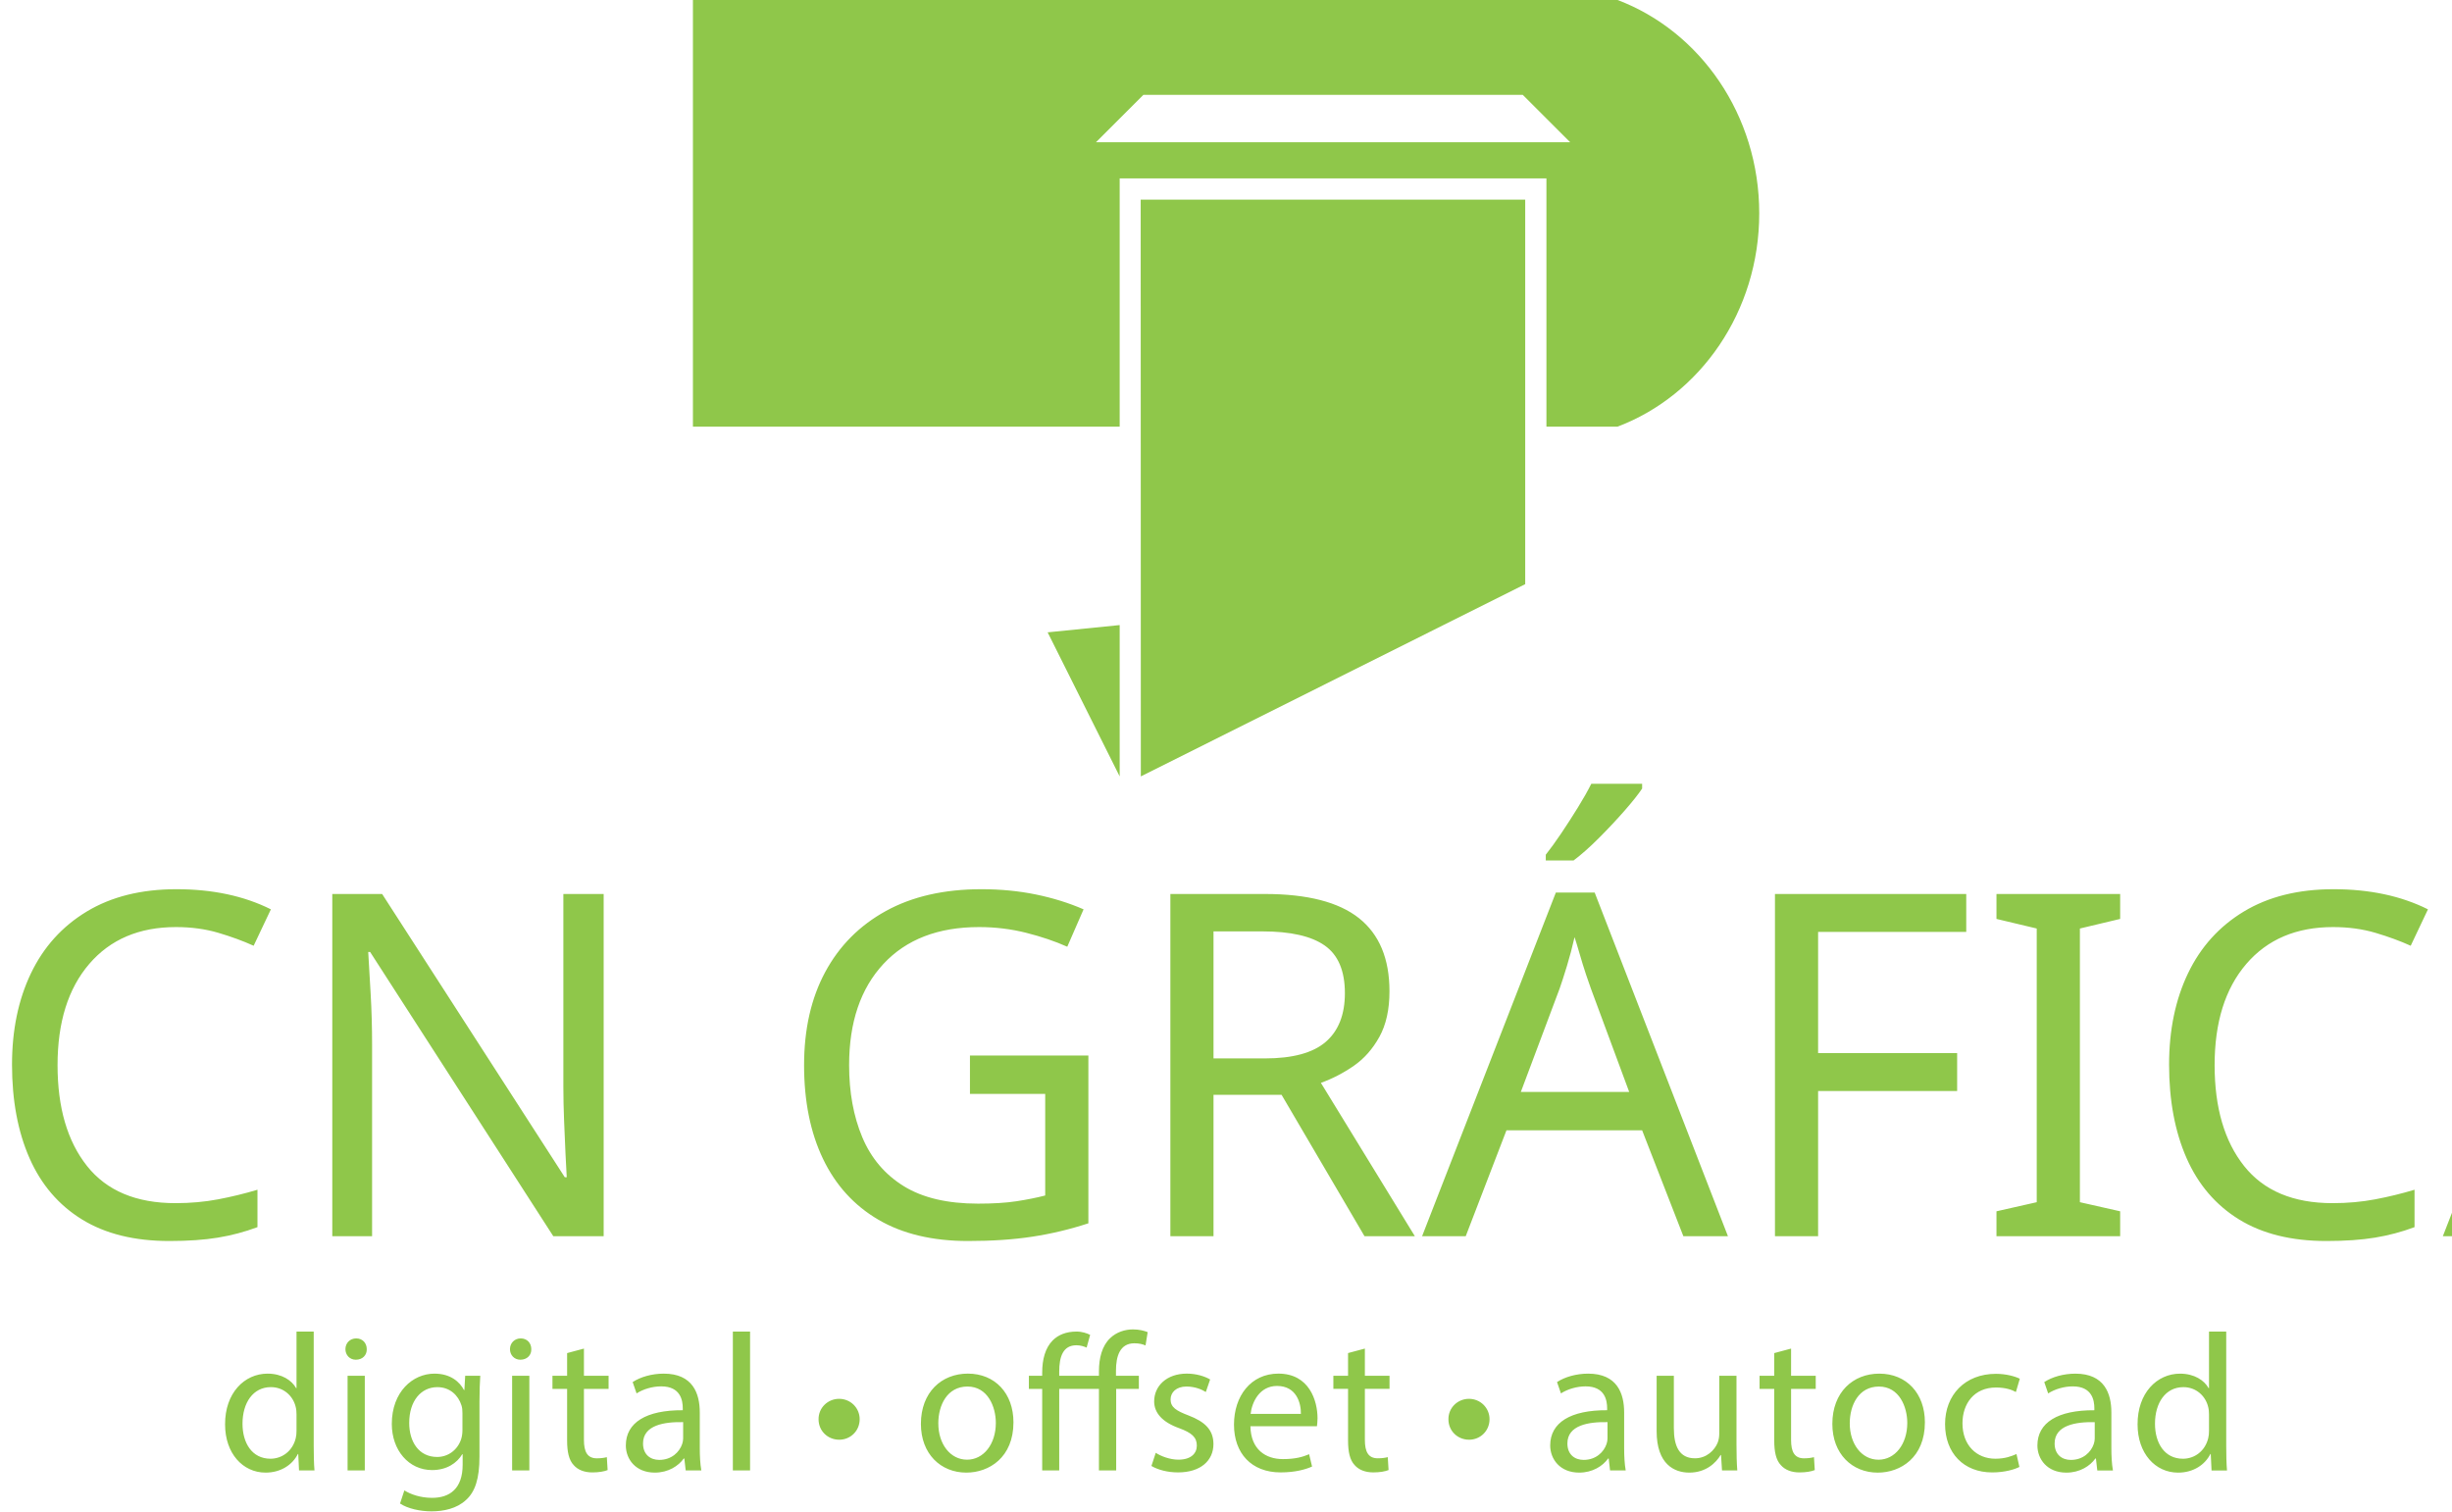
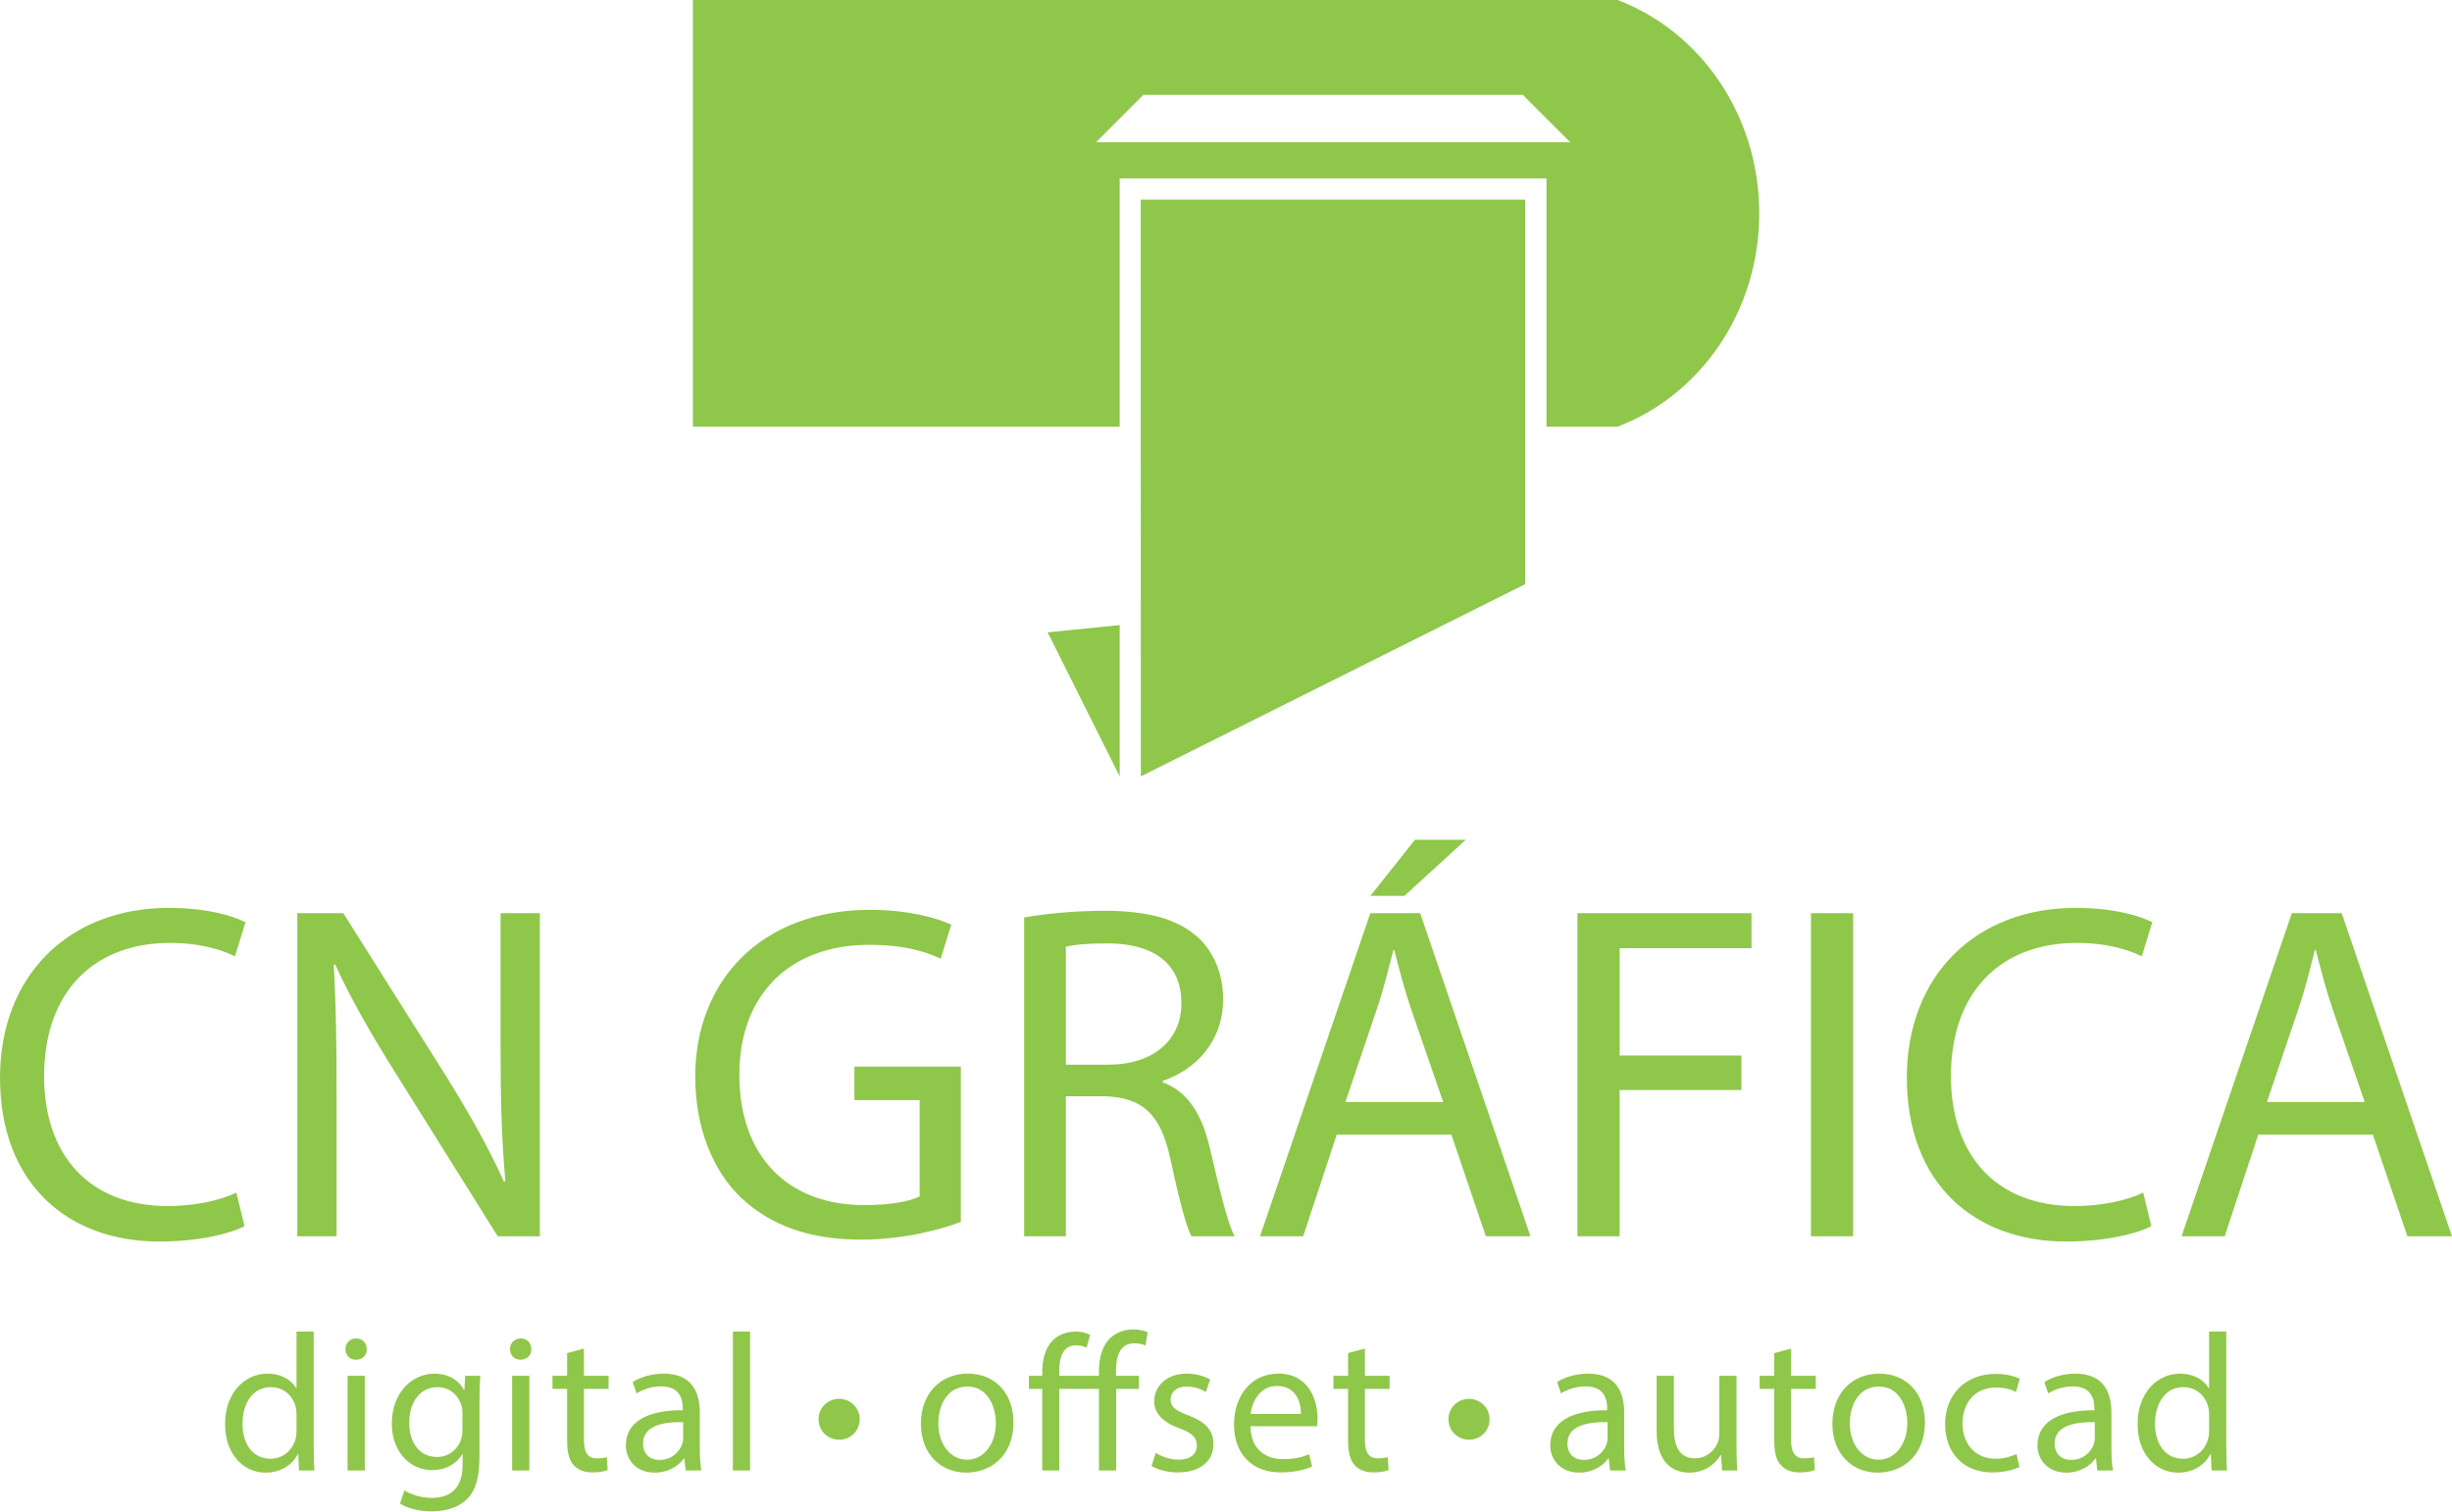
- <svg xmlns="http://www.w3.org/2000/svg" xml:space="preserve" width="62.423mm" height="38.486mm" version="1.1" style="shape-rendering:geometricPrecision; text-rendering:geometricPrecision; image-rendering:optimizeQuality; fill-rule:evenodd; clip-rule:evenodd" viewBox="0 0 1170.51 721.67">
+ <svg xmlns="http://www.w3.org/2000/svg" xml:space="preserve" width="62.422mm" height="38.486mm" version="1.1" style="shape-rendering:geometricPrecision; text-rendering:geometricPrecision; image-rendering:optimizeQuality; fill-rule:evenodd; clip-rule:evenodd" viewBox="0 0 6242.08 3848.57">
  <defs>
-     <font id="FontID0" horiz-adv-x="612" font-variant="normal" style="fill-rule:nonzero" font-weight="400">
-       <font-face font-family="Myriad Pro">
-         <font-face-src>
-           <font-face-name name="MyriadPro-Regular" />
-         </font-face-src>
-       </font-face>
-       <missing-glyph>
-         <path d="M0 0z" />
-       </missing-glyph>
-       <glyph unicode="A" horiz-adv-x="612" d="M423.998 211.999l72.004 -211.999 93.002 0 -230.006 674.002 -103.996 0 -229.998 -674.002 89.995 0 69.997 211.999 239.001 0zm-220.994 67.998l65.999 194.999c14.001,41.004 23.996,83.007 33.999,122.004l1.999 0c10.003,-38.997 19.998,-79.001 34.999,-123.003l66.999 -194 -203.995 0z" />
-       <glyph unicode="C" horiz-adv-x="580" d="M529.002 91.003c-34.999,-17 -89.004,-28.002 -143.001,-28.002 -162.999,0 -258,104.996 -258,271.002 0,177 104.996,277.998 262.997,277.998 56.004,0 103.005,-12.002 135.005,-28.002l21.997 71.005c-22.997,11.994 -77.002,29.993 -160.001,29.993 -209,0 -352.001,-141.993 -352.001,-353.992 0,-222.002 142.002,-342.007 332.003,-342.007 81.999,0 146.999,16 178,32l-17 70.005z" />
-       <glyph unicode="F" horiz-adv-x="486" d="M75.003 0l87.996 0 0 305.001 254.002 0 0 71.996 -254.002 0 0 224.001 275 0 0 73.004 -362.996 0 0 -674.002z" />
-       <glyph unicode="G" horiz-adv-x="645" d="M590.003 354l-222.002 0 0 -69.997 135.996 0 0 -201.004c-19.998,-9.995 -58.995,-17.999 -115.998,-17.999 -158.002,0 -259.999,100.998 -259.999,272.001 0,168.996 107.003,271.002 271.002,271.002 67.998,0 113,-12.002 148.998,-29.002l21.997 70.997c-28.994,14.001 -90.995,31.001 -168.996,31.001 -226,0 -365.003,-146.999 -365.003,-347.995 0,-105.004 35.998,-194.999 94.001,-251.004 65.999,-63.001 149.998,-88.996 252.003,-88.996 90.995,0 168.996,21.997 208.001,36.998l0 323.999z" />
-       <glyph unicode="I" horiz-adv-x="239" d="M75.003 674.002l0 -674.002 87.996 0 0 674.002 -87.996 0z" />
-       <glyph unicode="N" horiz-adv-x="658" d="M158.002 0l0 288.001c0,112 -0.999,193 -6.005,277.998l3.007 0.999c33,-72.996 77.993,-149.998 124.994,-225l214.006 -341.998 87.996 0 0 674.002 -81.999 0 0 -282.004c0,-104.996 1.999,-186.995 10.003,-276.999l-3.007 -0.999c-30.992,68.998 -70.997,140.003 -119.996,219.003l-214.997 340.999 -96 0 0 -674.002 81.999 0z" />
-       <glyph unicode="R" horiz-adv-x="537" d="M76.002 0l86.997 0 0 291.999 81.999 0c79.001,-2.998 115.998,-37.997 136.005,-130.999 17.999,-83.998 33,-141.002 43.994,-161l90.003 0c-14.001,26.003 -30.001,91.003 -51.998,184.996 -16,70.005 -47.001,118.006 -97.999,136.005l0 2.998c69.997,24.004 125.993,82.999 125.993,171.003 0,52.998 -19.998,98.999 -52.998,129 -40.996,36.998 -101.997,54.997 -194.999,54.997 -59.003,0 -123.003,-5.997 -166.997,-14.001l0 -664.998zm86.997 603.996c15.001,4.006 44.002,7.005 85.997,7.005 92.002,0 155.003,-37.997 155.003,-125.002 0,-77.002 -59.003,-128.001 -151.997,-128.001l-89.004 0 0 245.998z" />
-       <glyph unicode="Á" horiz-adv-x="612" d="M423.998 211.999l72.004 -211.999 93.002 0 -230.006 674.002 -103.996 0 -229.998 -674.002 89.995 0 69.997 211.999 239.001 0zm-220.994 67.998l65.999 194.999c14.001,41.004 23.996,83.007 33.999,122.004l1.999 0c10.003,-38.997 19.998,-79.001 34.999,-123.003l66.999 -194 -203.995 0zm145 547.001l-93.002 -116.998 70.997 0 128.001 116.998 -105.995 0z" />
-     </font>
    <style type="text/css">
   
-     @font-face { font-family:"Myriad Pro";font-variant:normal;font-weight:normal;src:url("#FontID0") format(svg)}
-     .fil1 {fill:#8FC74A}
    .fil0 {fill:#8FC74A;fill-rule:nonzero}
-     .fnt0 {font-weight:normal;font-size:228.88px;font-family:'Myriad Pro'}
   
  </style>
  </defs>
  <g id="Camada_x0020_1">
-     <path class="fil0" d="M330.78 0l0 203.72 203.72 0 0 -118.54 203.72 0 0 118.54c12.18,0.01 20.8,-0 33.96,-0 39.42,-14.93 67.63,-54.89 67.63,-101.86 0,-46.97 -28.21,-86.94 -67.63,-101.86 -149.04,0 -292.37,0 -441.41,0zm169.33 301.94l34.39 -3.47 0 72.27 -34.39 -68.8zm44.42 -206.61l183.56 0 -0 183.6 -183.49 91.8 -0.07 -275.4zm1.3 -50.05l181.08 0 22.64 22.63 -226.36 0 22.64 -22.63z" />
-     <text x="-8.24" y="590.3" class="fil1 fnt0">CN GRÁFICA</text>
-     <path class="fil0" d="M141.54 635.82l0 27 -0.19 0c-2.06,-3.65 -6.72,-6.91 -13.64,-6.91 -11.02,0 -20.36,9.25 -20.27,24.28 0,13.73 8.41,22.98 19.33,22.98 7.38,0 12.89,-3.83 15.41,-8.88l0.19 0 0.37 7.85 7.38 0c-0.28,-3.08 -0.37,-7.66 -0.37,-11.67l0 -54.65 -8.22 0zm0 47.36c0,1.31 -0.09,2.43 -0.37,3.55 -1.49,6.17 -6.54,9.81 -12.05,9.81 -8.87,0 -13.36,-7.57 -13.36,-16.72 0,-10 5.04,-17.47 13.55,-17.47 6.16,0 10.65,4.29 11.86,9.53 0.28,1.03 0.37,2.43 0.37,3.46l0 7.85zm32.6 18.96l0 -45.21 -8.22 0 0 45.21 8.22 0zm-4.11 -63.05c-2.99,0 -5.14,2.24 -5.14,5.14 0,2.8 2.06,5.04 4.95,5.04 3.27,0 5.32,-2.24 5.23,-5.04 0,-2.9 -1.96,-5.14 -5.04,-5.14zm52.03 17.84l-0.38 6.82 -0.19 0c-1.96,-3.74 -6.26,-7.84 -14.1,-7.84 -10.37,0 -20.36,8.69 -20.36,24.01 0,12.52 8.03,22.04 19.24,22.04 7.01,0 11.86,-3.36 14.39,-7.57l0.19 0 0 5.04c0,11.4 -6.17,15.79 -14.57,15.79 -5.6,0 -10.27,-1.68 -13.26,-3.55l-2.06 6.26c3.64,2.43 9.62,3.74 15.04,3.74 5.7,0 12.05,-1.31 16.44,-5.42 4.39,-3.92 6.44,-10.27 6.44,-20.64l0 -26.25c0,-5.51 0.19,-9.15 0.38,-12.42l-7.19 0zm-1.31 25.97c0,1.4 -0.19,2.99 -0.65,4.39 -1.77,5.23 -6.35,8.41 -11.4,8.41 -8.87,0 -13.36,-7.38 -13.36,-16.25 0,-10.46 5.6,-17.09 13.45,-17.09 5.98,0 9.99,3.92 11.49,8.69 0.37,1.12 0.47,2.33 0.47,3.74l0 8.12zm31.94 19.24l0 -45.21 -8.22 0 0 45.21 8.22 0zm-4.11 -63.05c-2.99,0 -5.14,2.24 -5.14,5.14 0,2.8 2.06,5.04 4.95,5.04 3.27,0 5.33,-2.24 5.23,-5.04 0,-2.9 -1.96,-5.14 -5.04,-5.14zm22.14 7.01l0 10.83 -7 0 0 6.26 7 0 0 24.66c0,5.33 0.84,9.34 3.17,11.77 1.96,2.24 5.04,3.46 8.88,3.46 3.18,0 5.7,-0.47 7.29,-1.12l-0.38 -6.17c-1.03,0.28 -2.61,0.56 -4.76,0.56 -4.58,0 -6.17,-3.17 -6.17,-8.78l0 -24.38 11.77 0 0 -6.26 -11.77 0 0 -12.98 -8.03 2.15zm64.08 56.04c-0.56,-3.08 -0.75,-6.91 -0.75,-10.83l0 -16.91c0,-9.06 -3.36,-18.49 -17.19,-18.49 -5.7,0 -11.12,1.59 -14.85,4.02l1.87 5.42c3.17,-2.05 7.57,-3.36 11.77,-3.36 9.25,0 10.28,6.73 10.28,10.46l0 0.93c-17.47,-0.09 -27.18,5.89 -27.18,16.81 0,6.54 4.67,12.98 13.82,12.98 6.45,0 11.3,-3.17 13.83,-6.73l0.28 0 0.65 5.7 7.47 0zm-8.69 -15.23c0,0.84 -0.19,1.78 -0.47,2.62 -1.31,3.83 -5.04,7.57 -10.93,7.57 -4.21,0 -7.75,-2.52 -7.75,-7.85 0,-8.78 10.18,-10.37 19.15,-10.18l0 7.84zm23.73 15.23l8.22 0 0 -66.32 -8.22 0 0 66.32zm50.73 -14.67c5.51,0 9.81,-4.3 9.81,-9.81 0,-5.42 -4.39,-9.72 -9.81,-9.72 -5.42,0 -9.9,4.3 -9.81,9.81 0,5.51 4.39,9.71 9.81,9.71zm61.46 -31.57c-12.52,0 -22.42,8.87 -22.42,24.01 0,14.29 9.43,23.26 21.67,23.26 10.93,0 22.51,-7.28 22.51,-24.01 0,-13.83 -8.78,-23.26 -21.77,-23.26zm-0.19 6.17c9.72,0 13.54,9.71 13.54,17.37 0,10.18 -5.88,17.56 -13.73,17.56 -8.03,0 -13.73,-7.47 -13.73,-17.37 0,-8.6 4.2,-17.56 13.92,-17.56zm70.99 40.07l0 -38.95 10.83 0 0 -6.26 -10.93 0 0 -2.43c0,-6.91 1.87,-13.08 8.78,-13.08 2.43,0 4.02,0.47 5.33,1.03l1.03 -6.35c-1.59,-0.65 -4.02,-1.31 -7.01,-1.31 -3.74,0 -7.85,1.22 -10.93,4.2 -3.83,3.65 -5.33,9.44 -5.33,15.79l0 2.15 -18.96 0 0 -1.96c0,-7.1 1.77,-12.61 8.22,-12.61 1.87,0 3.64,0.56 4.86,1.12l1.68 -6.07c-1.4,-0.75 -3.83,-1.59 -6.45,-1.59 -5.04,0 -8.78,1.59 -11.4,4.2 -3.55,3.55 -5.04,9.06 -5.04,15.42l0 1.49 -6.35 0 0 6.26 6.35 0 0 38.95 8.13 0 0 -38.95 18.96 0 0 38.95 8.22 0zm16.81 -2.15c3.18,1.87 7.75,3.08 12.71,3.08 10.74,0 16.91,-5.6 16.91,-13.54 0,-6.72 -4.02,-10.65 -11.86,-13.64 -5.89,-2.24 -8.6,-3.92 -8.6,-7.66 0,-3.36 2.71,-6.16 7.57,-6.16 4.2,0 7.47,1.49 9.25,2.61l2.06 -5.98c-2.52,-1.49 -6.54,-2.8 -11.12,-2.8 -9.72,0 -15.6,5.98 -15.6,13.26 0,5.42 3.83,9.9 11.96,12.8 6.08,2.24 8.41,4.39 8.41,8.31 0,3.74 -2.81,6.72 -8.78,6.72 -4.11,0 -8.41,-1.68 -10.83,-3.27l-2.06 6.26zm79.03 -18.96c0.09,-0.84 0.28,-2.15 0.28,-3.83 0,-8.31 -3.92,-21.3 -18.68,-21.3 -13.17,0 -21.2,10.74 -21.2,24.38 0,13.64 8.31,22.79 22.23,22.79 7.19,0 12.14,-1.49 15.04,-2.8l-1.4 -5.88c-3.08,1.31 -6.63,2.33 -12.52,2.33 -8.22,0 -15.32,-4.58 -15.51,-15.69l31.76 0zm-31.67 -5.89c0.65,-5.69 4.3,-13.35 12.61,-13.35 9.25,0 11.49,8.12 11.4,13.35l-24.01 0zm46.52 -29.05l0 10.83 -7.01 0 0 6.26 7.01 0 0 24.66c0,5.33 0.84,9.34 3.17,11.77 1.96,2.24 5.04,3.46 8.88,3.46 3.18,0 5.7,-0.47 7.29,-1.12l-0.38 -6.17c-1.03,0.28 -2.61,0.56 -4.76,0.56 -4.58,0 -6.17,-3.17 -6.17,-8.78l0 -24.38 11.77 0 0 -6.26 -11.77 0 0 -12.98 -8.03 2.15zm57.73 41.38c5.51,0 9.81,-4.3 9.81,-9.81 0,-5.42 -4.39,-9.72 -9.81,-9.72 -5.42,0 -9.9,4.3 -9.81,9.81 0,5.51 4.39,9.71 9.81,9.71zm74.82 14.67c-0.56,-3.08 -0.75,-6.91 -0.75,-10.83l0 -16.91c0,-9.06 -3.36,-18.49 -17.19,-18.49 -5.7,0 -11.12,1.59 -14.85,4.02l1.87 5.42c3.18,-2.05 7.57,-3.36 11.77,-3.36 9.25,0 10.28,6.73 10.28,10.46l0 0.93c-17.47,-0.09 -27.18,5.89 -27.18,16.81 0,6.54 4.67,12.98 13.83,12.98 6.44,0 11.3,-3.17 13.82,-6.73l0.28 0 0.65 5.7 7.47 0zm-8.69 -15.23c0,0.84 -0.19,1.78 -0.47,2.62 -1.31,3.83 -5.04,7.57 -10.93,7.57 -4.21,0 -7.75,-2.52 -7.75,-7.85 0,-8.78 10.18,-10.37 19.15,-10.18l0 7.84zm61.56 -29.98l-8.22 0 0 27.74c0,1.49 -0.28,2.99 -0.75,4.2 -1.49,3.64 -5.32,7.47 -10.83,7.47 -7.47,0 -10.09,-5.79 -10.09,-14.38l0 -25.03 -8.22 0 0 26.44c0,15.88 8.5,19.8 15.6,19.8 8.03,0 12.8,-4.76 14.95,-8.41l0.19 0 0.47 7.38 7.29 0c-0.28,-3.55 -0.38,-7.66 -0.38,-12.33l0 -32.88zm18.03 -10.83l0 10.83 -7 0 0 6.26 7 0 0 24.66c0,5.33 0.84,9.34 3.18,11.77 1.96,2.24 5.04,3.46 8.88,3.46 3.17,0 5.7,-0.47 7.29,-1.12l-0.38 -6.17c-1.03,0.28 -2.62,0.56 -4.76,0.56 -4.58,0 -6.17,-3.17 -6.17,-8.78l0 -24.38 11.77 0 0 -6.26 -11.77 0 0 -12.98 -8.03 2.15zm50.16 9.81c-12.52,0 -22.42,8.87 -22.42,24.01 0,14.29 9.43,23.26 21.67,23.26 10.93,0 22.51,-7.28 22.51,-24.01 0,-13.83 -8.78,-23.26 -21.77,-23.26zm-0.19 6.17c9.72,0 13.54,9.71 13.54,17.37 0,10.18 -5.89,17.56 -13.73,17.56 -8.03,0 -13.73,-7.47 -13.73,-17.37 0,-8.6 4.21,-17.56 13.92,-17.56zm65.67 32.22c-2.34,1.03 -5.42,2.24 -10.09,2.24 -8.97,0 -15.69,-6.44 -15.69,-16.9 0,-9.44 5.6,-17.1 15.97,-17.1 4.49,0 7.57,1.03 9.53,2.15l1.87 -6.35c-2.24,-1.12 -6.54,-2.34 -11.4,-2.34 -14.76,0 -24.28,10.09 -24.28,24.01 0,13.83 8.87,23.07 22.51,23.07 6.07,0 10.83,-1.49 12.98,-2.62l-1.4 -6.17zm46.05 7.85c-0.56,-3.08 -0.75,-6.91 -0.75,-10.83l0 -16.91c0,-9.06 -3.36,-18.49 -17.19,-18.49 -5.7,0 -11.12,1.59 -14.85,4.02l1.87 5.42c3.17,-2.05 7.57,-3.36 11.77,-3.36 9.25,0 10.28,6.73 10.28,10.46l0 0.93c-17.47,-0.09 -27.19,5.89 -27.19,16.81 0,6.54 4.67,12.98 13.83,12.98 6.45,0 11.3,-3.17 13.83,-6.73l0.28 0 0.65 5.7 7.47 0zm-8.69 -15.23c0,0.84 -0.19,1.78 -0.47,2.62 -1.31,3.83 -5.04,7.57 -10.93,7.57 -4.21,0 -7.75,-2.52 -7.75,-7.85 0,-8.78 10.18,-10.37 19.15,-10.18l0 7.84zm54.55 -51.09l0 27 -0.19 0c-2.05,-3.65 -6.72,-6.91 -13.64,-6.91 -11.02,0 -20.36,9.25 -20.27,24.28 0,13.73 8.4,22.98 19.33,22.98 7.38,0 12.89,-3.83 15.41,-8.88l0.19 0 0.38 7.85 7.38 0c-0.28,-3.08 -0.37,-7.66 -0.37,-11.67l0 -54.65 -8.22 0zm0 47.36c0,1.31 -0.09,2.43 -0.38,3.55 -1.49,6.17 -6.54,9.81 -12.05,9.81 -8.87,0 -13.36,-7.57 -13.36,-16.72 0,-10 5.04,-17.47 13.55,-17.47 6.16,0 10.65,4.29 11.86,9.53 0.28,1.03 0.38,2.43 0.38,3.46l0 7.85z" />
+     <path class="fil0" d="M1764 0l0 1086.41 1086.41 0 0 -632.15 1086.41 0 0 632.15c64.95,0.05 110.92,0 181.11,0 210.22,-79.62 360.66,-292.72 360.66,-543.2 0,-250.49 -150.44,-463.63 -360.66,-543.2 -794.81,0 -1559.16,0 -2353.97,0l0.05 0zm903.01 1610.2l183.4 -18.51 0 385.41 -183.4 -366.9zm236.89 -1101.82l978.9 0 0 979.11 -978.53 489.55 -0.37 -1468.66zm6.93 -266.92l965.67 0 120.74 120.68 -1207.15 0 120.74 -120.68z" />
+     <path class="fil0" d="M601.75 3036.91c-42.72,20.75 -108.64,34.17 -174.55,34.17 -198.96,0 -314.91,-128.16 -314.91,-330.78 0,-216.05 128.16,-339.33 321.01,-339.33 68.36,0 125.73,14.65 164.79,34.18l26.85 -86.66c-28.07,-14.65 -93.99,-36.62 -195.3,-36.62 -255.1,0 -429.65,173.32 -429.65,432.09 0,270.97 173.33,417.45 405.24,417.45 100.09,0 179.43,-19.53 217.27,-39.06l-20.75 -85.44zm255.1 111.07l0 -351.53c0,-136.71 -1.22,-235.58 -7.32,-339.33l3.66 -1.22c40.28,89.1 95.21,183.09 152.58,274.63l261.21 417.45 107.41 0 0 -822.67 -100.09 0 0 344.2c0,128.17 2.44,228.26 12.21,338.11l-3.67 1.22c-37.83,-84.22 -86.66,-170.88 -146.47,-267.31l-262.43 -416.22 -117.17 0 0 822.67 100.08 0zm1589.2 -432.09l-270.97 0 0 85.44 166 0 0 245.34c-24.41,12.21 -72.01,21.97 -141.59,21.97 -192.85,0 -317.35,-123.28 -317.35,-332 0,-206.28 130.6,-330.78 330.78,-330.78 83,0 137.93,14.64 181.87,35.39l26.85 -86.66c-35.4,-17.09 -111.07,-37.84 -206.28,-37.84 -275.85,0 -445.52,179.43 -445.52,424.77 0,128.16 43.94,238.02 114.74,306.37 80.56,76.9 183.09,108.63 307.59,108.63 111.07,0 206.28,-26.85 253.88,-45.16l0 -395.47zm161.13 432.09l106.19 0 0 -356.42 100.09 0c96.42,3.67 141.59,46.39 166,159.9 21.97,102.53 40.28,172.11 53.71,196.52l109.85 0c-17.09,-31.74 -36.62,-111.07 -63.47,-225.81 -19.53,-85.44 -57.37,-144.03 -119.62,-166l0 -3.66c85.44,-29.3 153.79,-101.31 153.79,-208.73 0,-64.69 -24.41,-120.84 -64.69,-157.45 -50.04,-45.17 -124.5,-67.14 -238.01,-67.14 -72.02,0 -150.14,7.33 -203.84,17.09l0 811.69zm106.19 -737.23c18.31,-4.88 53.7,-8.55 104.97,-8.55 112.29,0 189.19,46.39 189.19,152.58 0,93.98 -72.01,156.24 -185.53,156.24l-108.63 0 0 -300.27zm981.35 478.46l87.89 258.77 113.51 0 -280.73 -822.67 -126.95 0 -280.73 822.67 109.85 0 85.44 -258.77 291.72 0zm-269.75 -83l80.56 -238.02c17.09,-50.04 29.3,-101.3 41.5,-148.91l2.44 0c12.21,47.61 24.42,96.43 42.72,150.14l81.78 236.79 -249 0zm176.99 -667.66l-113.52 142.81 86.67 0 156.23 -142.81 -129.38 0zm413.79 1009.43l107.41 0 0 -372.28 310.03 0 0 -87.89 -310.03 0 0 -273.41 335.66 0 0 -89.1 -443.07 0 0 822.67zm594.42 -822.67l0 822.67 107.41 0 0 -822.67 -107.41 0zm845.86 711.6c-42.72,20.75 -108.64,34.17 -174.55,34.17 -198.96,0 -314.91,-128.16 -314.91,-330.78 0,-216.05 128.16,-339.33 321.01,-339.33 68.36,0 125.73,14.65 164.79,34.18l26.85 -86.66c-28.07,-14.65 -93.99,-36.62 -195.3,-36.62 -255.1,0 -429.65,173.32 -429.65,432.09 0,270.97 173.33,417.45 405.24,417.45 100.09,0 179.43,-19.53 217.27,-39.06l-20.75 -85.44zm584.65 -147.7l87.89 258.77 113.51 0 -280.73 -822.67 -126.95 0 -280.73 822.67 109.85 0 85.44 -258.77 291.72 0zm-269.75 -83l80.56 -238.02c17.09,-50.04 29.3,-101.3 41.5,-148.91l2.44 0c12.21,47.61 24.42,96.43 42.72,150.14l81.78 236.79 -249 0z" />
+     <path class="fil0" d="M754.81 3390.73l0 143.99 -1.01 0c-10.99,-19.47 -35.84,-36.85 -72.74,-36.85 -58.77,0 -108.58,49.33 -108.1,129.48 0,73.22 44.85,122.55 103.09,122.55 39.36,0 68.74,-20.43 82.18,-47.36l1.01 0 1.97 41.86 39.36 0c-1.49,-16.43 -1.97,-40.85 -1.97,-62.24l0 -291.44 -43.84 0 0.05 0.01zm0 252.57c0,6.99 -0.48,12.96 -1.97,18.93 -7.95,32.9 -34.88,52.32 -64.26,52.32 -47.3,0 -71.25,-40.37 -71.25,-89.17 0,-53.33 26.88,-93.17 72.26,-93.17 32.85,0 56.8,22.88 63.25,50.82 1.49,5.49 1.97,12.96 1.97,18.45l0 41.86 0 -0.04zm173.85 101.11l0 -241.1 -43.84 0 0 241.1 43.84 0zm-21.92 -336.24c-15.95,0 -27.41,11.95 -27.41,27.41 0,14.93 10.99,26.88 26.4,26.88 17.44,0 28.37,-11.95 27.89,-26.88 0,-15.47 -10.45,-27.41 -26.88,-27.41zm277.47 95.14l-2.03 36.37 -1.01 0c-10.45,-19.95 -33.38,-41.81 -75.19,-41.81 -55.3,0 -108.58,46.34 -108.58,128.04 0,66.77 42.82,117.54 102.61,117.54 37.38,0 63.25,-17.92 76.74,-40.37l1.01 0 0 26.88c0,60.8 -32.9,84.21 -77.7,84.21 -29.86,0 -54.77,-8.96 -70.71,-18.93l-10.99 33.38c19.41,12.96 51.3,19.95 80.21,19.95 30.4,0 64.26,-6.99 87.67,-28.9 23.41,-20.91 34.34,-54.77 34.34,-110.07l0 -139.99c0,-29.38 1.01,-48.8 2.03,-66.23l-38.34 0 -0.06 -0.07zm-6.98 138.49c0,7.47 -1.01,15.95 -3.47,23.41 -9.44,27.89 -33.86,44.85 -60.8,44.85 -47.3,0 -71.25,-39.36 -71.25,-86.66 0,-55.78 29.86,-91.14 71.73,-91.14 31.89,0 53.28,20.91 61.28,46.34 1.97,5.97 2.51,12.43 2.51,19.95l0 43.3 0 -0.05zm170.33 102.61l0 -241.1 -43.84 0 0 241.1 43.84 0zm-21.92 -336.24c-15.95,0 -27.41,11.95 -27.41,27.41 0,14.93 10.99,26.88 26.4,26.88 17.44,0 28.42,-11.95 27.89,-26.88 0,-15.47 -10.45,-27.41 -26.88,-27.41zm118.07 37.38l0 57.76 -37.33 0 0 33.38 37.33 0 0 131.51c0,28.42 4.48,49.81 16.91,62.77 10.45,11.95 26.88,18.45 47.36,18.45 16.96,0 30.4,-2.51 38.88,-5.97l-2.03 -32.9c-5.49,1.49 -13.92,2.99 -25.38,2.99 -24.42,0 -32.9,-16.91 -32.9,-46.82l0 -130.02 62.77 0 0 -33.38 -62.77 0 0 -69.22 -42.82 11.47 -0.02 -0.02zm341.74 298.86c-2.99,-16.43 -4,-36.85 -4,-57.76l0 -90.18c0,-48.32 -17.92,-98.61 -91.67,-98.61 -30.4,0 -59.3,8.48 -79.19,21.44l9.97 28.9c16.91,-10.93 40.37,-17.92 62.77,-17.92 49.33,0 54.82,35.89 54.82,55.78l0 4.96c-93.17,-0.48 -144.95,31.41 -144.95,89.65 0,34.88 24.9,69.22 73.7,69.22 34.4,0 60.26,-16.91 73.75,-35.89l1.49 0 3.47 30.4 39.84 0 0 0.01zm-46.35 -81.22c0,4.48 -1.01,9.49 -2.51,13.97 -6.99,20.43 -26.88,40.37 -58.29,40.37 -22.45,0 -41.33,-13.44 -41.33,-41.86 0,-46.82 54.29,-55.3 102.13,-54.29l0 41.81zm126.55 81.22l43.84 0 0 -353.68 -43.84 0 0 353.68zm270.54 -78.24c29.38,0 52.32,-22.93 52.32,-52.32 0,-28.9 -23.41,-51.84 -52.32,-51.84 -28.9,0 -52.8,22.93 -52.32,52.32 0,29.38 23.41,51.78 52.32,51.78l0 0.06zm327.76 -168.36c-66.77,0 -119.56,47.3 -119.56,128.04 0,76.21 50.29,124.04 115.56,124.04 58.29,0 120.04,-38.82 120.04,-128.04 0,-73.75 -46.82,-124.04 -116.1,-124.04l0.06 0zm-1.01 32.91c51.84,0 72.21,51.78 72.21,92.63 0,54.29 -31.36,93.65 -73.22,93.65 -42.82,0 -73.22,-39.84 -73.22,-92.63 0,-45.86 22.4,-93.65 74.23,-93.65zm378.58 213.69l0 -207.72 57.76 0 0 -33.38 -58.29 0 0 -12.96c0,-36.85 9.97,-69.75 46.82,-69.75 12.96,0 21.44,2.51 28.42,5.49l5.49 -33.86c-8.48,-3.47 -21.44,-6.99 -37.38,-6.99 -19.95,0 -41.86,6.51 -58.29,22.4 -20.43,19.47 -28.42,50.34 -28.42,84.21l0 11.47 -101.11 0 0 -10.45c0,-37.86 9.44,-67.25 43.84,-67.25 9.97,0 19.41,2.99 25.92,5.97l8.96 -32.37c-7.47,-4 -20.43,-8.48 -34.4,-8.48 -26.88,0 -46.82,8.48 -60.8,22.4 -18.93,18.93 -26.88,48.32 -26.88,82.23l0 7.95 -33.86 0 0 33.38 33.86 0 0 207.72 43.36 0 0 -207.72 101.11 0 0 207.72 43.84 0 0.05 -0.01zm89.65 -11.47c16.96,9.97 41.33,16.43 67.78,16.43 57.28,0 90.18,-29.86 90.18,-72.21 0,-35.84 -21.44,-56.8 -63.25,-72.74 -31.41,-11.95 -45.86,-20.91 -45.86,-40.85 0,-17.92 14.45,-32.85 40.37,-32.85 22.4,0 39.84,7.95 49.33,13.92l10.99 -31.89c-13.44,-7.95 -34.88,-14.93 -59.3,-14.93 -51.84,0 -83.19,31.89 -83.19,70.71 0,28.9 20.43,52.8 63.78,68.26 32.42,11.95 44.85,23.41 44.85,44.32 0,19.95 -14.99,35.84 -46.82,35.84 -21.92,0 -44.85,-8.96 -57.76,-17.44l-10.99 33.38 -0.11 0.05zm421.46 -101.11c0.48,-4.48 1.49,-11.47 1.49,-20.43 0,-44.32 -20.91,-113.59 -99.62,-113.59 -70.23,0 -113.06,57.28 -113.06,130.02 0,72.74 44.32,121.54 118.55,121.54 38.34,0 64.74,-7.95 80.21,-14.93l-7.47 -31.36c-16.43,6.99 -35.36,12.43 -66.77,12.43 -43.84,0 -81.7,-24.42 -82.71,-83.67l169.37 0 0.01 -0.01zm-168.9 -31.41c3.47,-30.34 22.93,-71.19 67.25,-71.19 49.33,0 61.28,43.3 60.8,71.19l-128.04 0 -0.01 0zm248.09 -154.92l0 57.76 -37.38 0 0 33.38 37.38 0 0 131.51c0,28.42 4.48,49.81 16.91,62.77 10.45,11.95 26.88,18.45 47.36,18.45 16.96,0 30.4,-2.51 38.88,-5.97l-2.03 -32.9c-5.49,1.49 -13.92,2.99 -25.38,2.99 -24.42,0 -32.9,-16.91 -32.9,-46.82l0 -130.02 62.77 0 0 -33.38 -62.77 0 0 -69.22 -42.82 11.47 -0.02 -0.02zm307.87 220.67c29.38,0 52.32,-22.93 52.32,-52.32 0,-28.9 -23.41,-51.84 -52.32,-51.84 -28.9,0 -52.8,22.93 -52.32,52.32 0,29.38 23.41,51.78 52.32,51.78l0 0.06zm399.01 78.24c-2.99,-16.43 -4,-36.85 -4,-57.76l0 -90.18c0,-48.32 -17.92,-98.61 -91.67,-98.61 -30.4,0 -59.3,8.48 -79.19,21.44l9.97 28.9c16.96,-10.93 40.37,-17.92 62.77,-17.92 49.33,0 54.82,35.89 54.82,55.78l0 4.96c-93.17,-0.48 -144.95,31.41 -144.95,89.65 0,34.88 24.9,69.22 73.75,69.22 34.34,0 60.26,-16.91 73.7,-35.89l1.49 0 3.47 30.4 39.84 0 0 0.01zm-46.34 -81.22c0,4.48 -1.01,9.49 -2.51,13.97 -6.99,20.43 -26.88,40.37 -58.29,40.37 -22.45,0 -41.33,-13.44 -41.33,-41.86 0,-46.82 54.29,-55.3 102.13,-54.29l0 41.81zm328.29 -159.88l-43.84 0 0 147.93c0,7.95 -1.49,15.95 -4,22.4 -7.95,19.41 -28.37,39.84 -57.76,39.84 -39.84,0 -53.81,-30.88 -53.81,-76.69l0 -133.48 -43.84 0 0 141c0,84.69 45.33,105.59 83.19,105.59 42.82,0 68.26,-25.38 79.73,-44.85l1.01 0 2.51 39.36 38.88 0c-1.49,-18.93 -2.03,-40.85 -2.03,-65.75l0 -175.35 -0.04 0zm96.15 -57.76l0 57.76 -37.33 0 0 33.38 37.33 0 0 131.51c0,28.42 4.48,49.81 16.96,62.77 10.45,11.95 26.88,18.45 47.36,18.45 16.91,0 30.4,-2.51 38.88,-5.97l-2.03 -32.9c-5.49,1.49 -13.97,2.99 -25.38,2.99 -24.42,0 -32.9,-16.91 -32.9,-46.82l0 -130.02 62.77 0 0 -33.38 -62.77 0 0 -69.22 -42.82 11.47 -0.07 -0.02zm267.5 52.32c-66.77,0 -119.56,47.3 -119.56,128.04 0,76.21 50.29,124.04 115.56,124.04 58.29,0 120.04,-38.82 120.04,-128.04 0,-73.75 -46.82,-124.04 -116.1,-124.04l0.06 0zm-1.01 32.9c51.84,0 72.21,51.78 72.21,92.63 0,54.29 -31.41,93.65 -73.22,93.65 -42.82,0 -73.22,-39.84 -73.22,-92.63 0,-45.86 22.45,-93.65 74.23,-93.65zm350.21 171.83c-12.48,5.49 -28.9,11.95 -53.81,11.95 -47.84,0 -83.67,-34.34 -83.67,-90.13 0,-50.34 29.86,-91.19 85.17,-91.19 23.94,0 40.37,5.49 50.82,11.47l9.97 -33.86c-11.95,-5.97 -34.88,-12.48 -60.8,-12.48 -78.71,0 -129.48,53.81 -129.48,128.04 0,73.75 47.3,123.03 120.04,123.03 32.37,0 57.76,-7.95 69.22,-13.97l-7.47 -32.9 0.01 0.04zm245.58 41.86c-2.99,-16.43 -4,-36.85 -4,-57.76l0 -90.18c0,-48.32 -17.92,-98.61 -91.67,-98.61 -30.4,0 -59.3,8.48 -79.19,21.44l9.97 28.9c16.91,-10.93 40.37,-17.92 62.77,-17.92 49.33,0 54.82,35.89 54.82,55.78l0 4.96c-93.17,-0.48 -145,31.41 -145,89.65 0,34.88 24.9,69.22 73.75,69.22 34.4,0 60.26,-16.91 73.75,-35.89l1.49 0 3.47 30.4 39.84 0 0 0.01zm-46.34 -81.22c0,4.48 -1.01,9.49 -2.51,13.97 -6.99,20.43 -26.88,40.37 -58.29,40.37 -22.45,0 -41.33,-13.44 -41.33,-41.86 0,-46.82 54.29,-55.3 102.13,-54.29l0 41.81zm290.91 -272.46l0 143.99 -1.01 0c-10.93,-19.47 -35.84,-36.85 -72.74,-36.85 -58.77,0 -108.58,49.33 -108.1,129.48 0,73.22 44.8,122.55 103.09,122.55 39.36,0 68.74,-20.43 82.18,-47.36l1.01 0 2.03 41.86 39.36 0c-1.49,-16.43 -1.97,-40.85 -1.97,-62.24l0 -291.44 -43.84 0 -0.01 0.01zm0 252.57c0,6.99 -0.48,12.96 -2.03,18.93 -7.95,32.9 -34.88,52.32 -64.26,52.32 -47.3,0 -71.25,-40.37 -71.25,-89.17 0,-53.33 26.88,-93.17 72.26,-93.17 32.85,0 56.8,22.88 63.25,50.82 1.49,5.49 2.03,12.96 2.03,18.45l0 41.86 0 -0.04z" />
  </g>
</svg>
